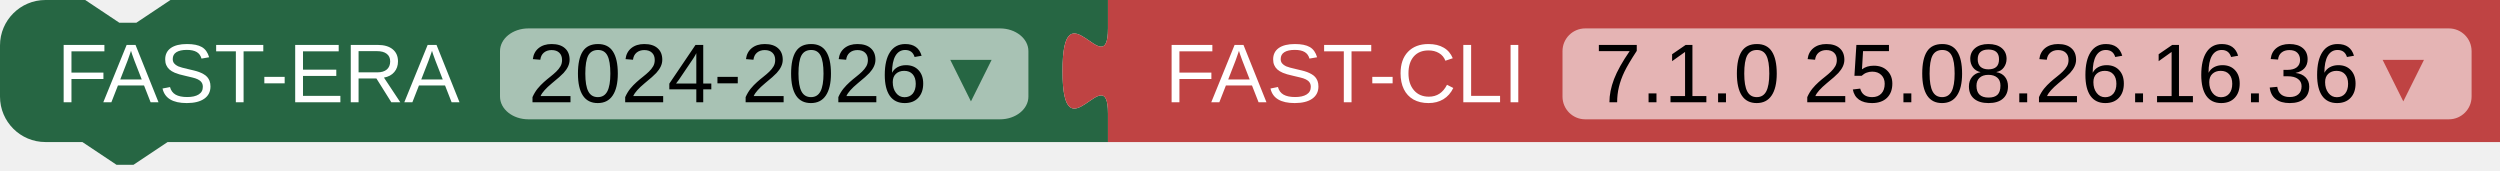
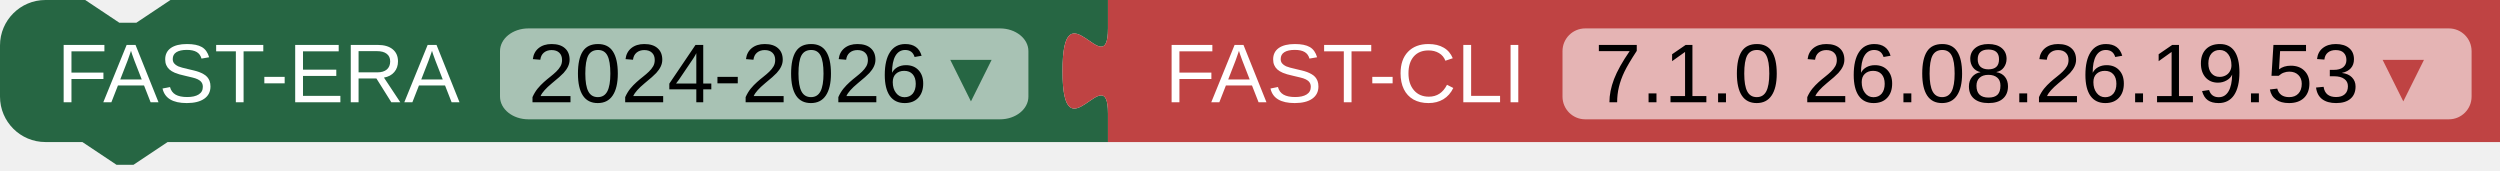
<svg xmlns="http://www.w3.org/2000/svg" width="440" height="30">
  <path fill="#266643" d="m0 8A8 8 0 0 1 8 0H15l6 4 3 0 6-4H195v5 c0 10-8-8-8,7.5s8-2.5 8 7.5v5H29.5l-6 4-3 0-6-4H8a8 8 0 0 1-8-8z" />
  <rect fill="#A8C2B4" x="88" rx="5" ry="4" y="5" height="16" width="93" />
  <text fill="white" x="10" y="18" font-family="Arial" font-size="11pt">
    <tspan>FAST-ERA</tspan>
    <tspan fill="black" dx="8">2024-2026</tspan>
    <tspan fill="#266643">▾</tspan>
  </text>
  <path transform="translate(195,0.0)" fill="#BF4343" d="m0 0H245v25H0V20c0-10-8 8-8-7.5s8 2.5 8-7.5z" />
  <rect transform="translate(195,0.0)" fill="#E5B4B4" x="80" rx="4" ry="4" y="5" height="16" width="160" />
  <text transform="translate(195,0.0)" fill="white" x="10" y="18" font-family="Arial" font-size="11pt">
    <tspan>FAST-CLI</tspan>
-     <tspan dx="8" fill="black">7.1.0 25.08.26.16.36</tspan>
+     <tspan dx="8" fill="black">7.1.0 26.08.26.19.53</tspan>
    <tspan fill="#BF4343">▾</tspan>
  </text>
</svg>
